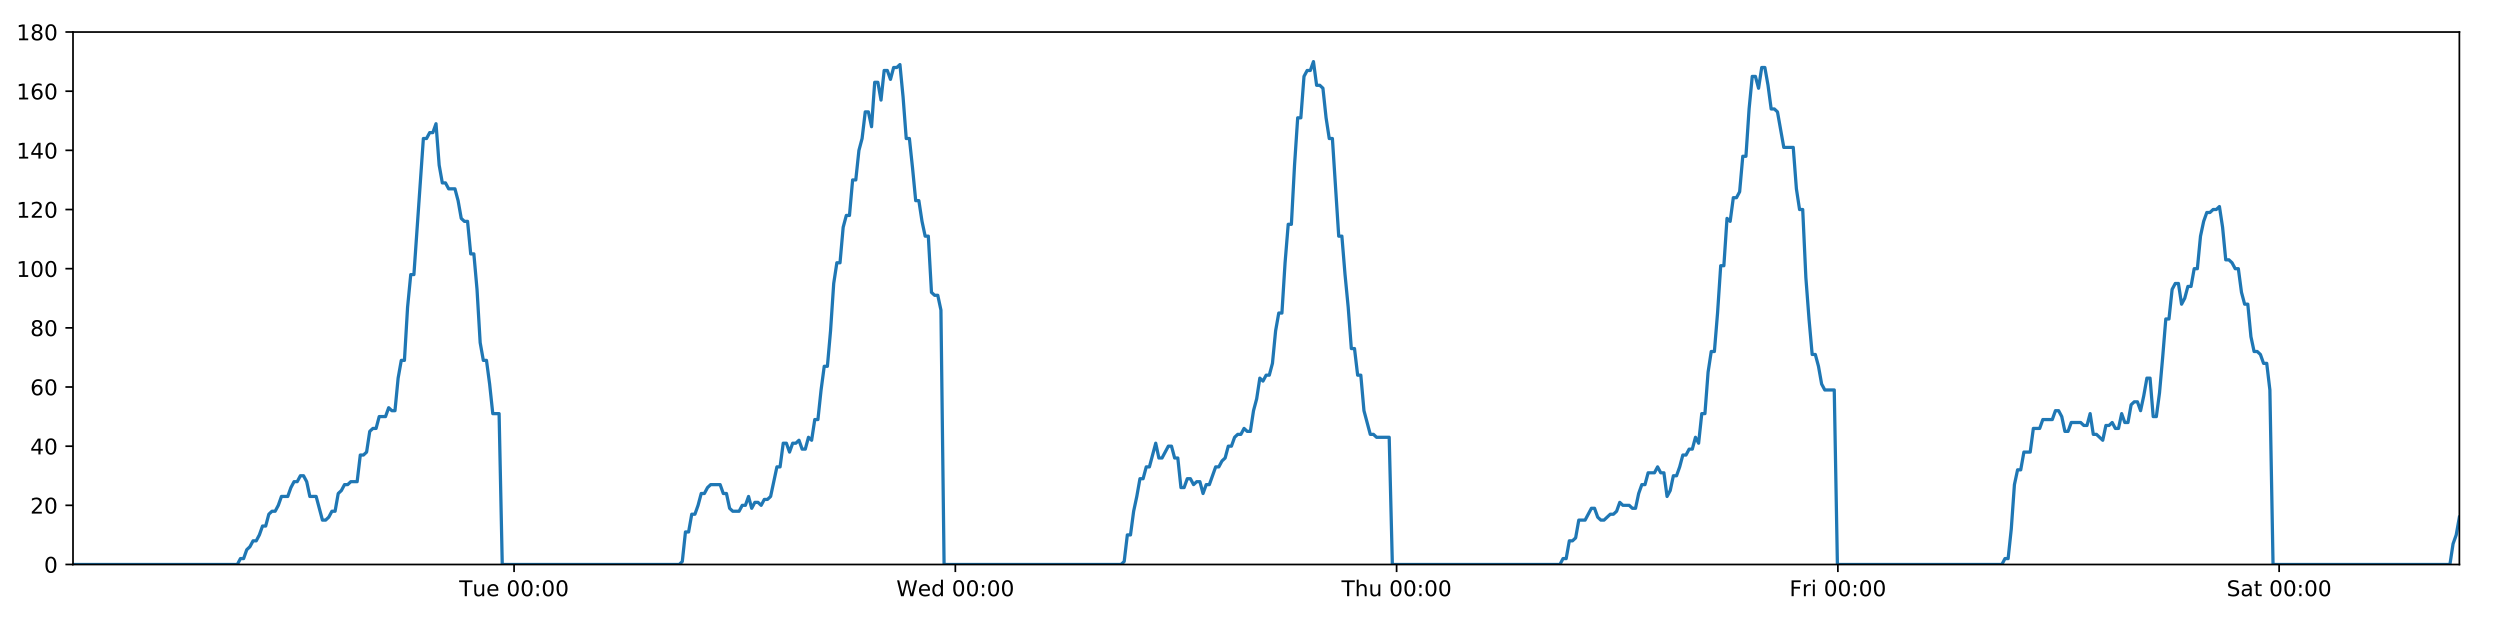
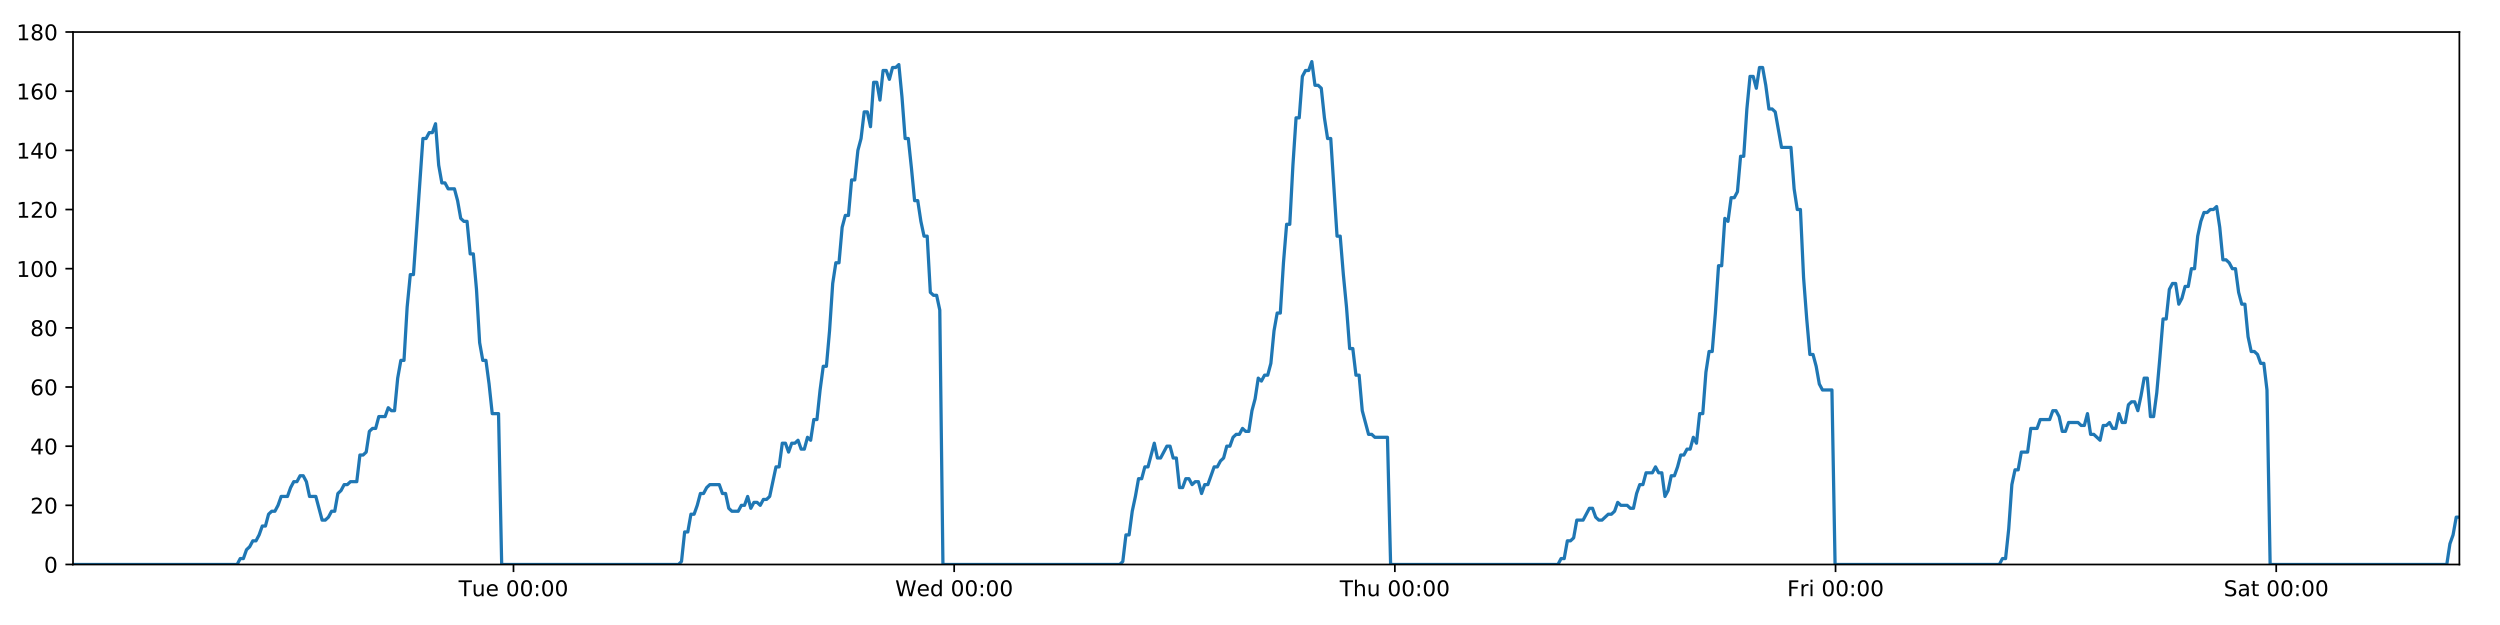
<svg xmlns="http://www.w3.org/2000/svg" xmlns:xlink="http://www.w3.org/1999/xlink" height="288pt" version="1.1" viewBox="0 0 1152 288" width="1152pt">
  <defs>
    <style type="text/css">
*{stroke-linecap:butt;stroke-linejoin:round;}
  </style>
  </defs>
  <g id="figure_1">
    <g id="patch_1">
      <path d="M 0 288  L 1152 288  L 1152 0  L 0 0  z " style="fill:#ffffff;" />
    </g>
    <g id="axes_1">
      <g id="patch_2">
        <path d="M 33.64 260.12  L 1133.28 260.12  L 1133.28 14.76  L 33.64 14.76  z " style="fill:#ffffff;" />
      </g>
      <g id="matplotlib.axis_1">
        <g id="xtick_1">
          <g id="line2d_1">
            <defs>
-               <path d="M 0 0  L 0 3.5  " id="mf7f9a2568c" style="stroke:#000000;stroke-width:0.8;" />
-             </defs>
-             <g>
-               <use style="stroke:#000000;stroke-width:0.8;" x="236.885" xlink:href="#mf7f9a2568c" y="260.12" />
+               <path d="M 0 0  L 0 3.5  " id="m755a35b767" style="stroke:#000000;stroke-width:0.8;" />
+             </defs>
+             <g>
+               <use style="stroke:#000000;stroke-width:0.8;" x="236.616" xlink:href="#m755a35b767" y="260.12" />
            </g>
          </g>
          <g id="text_1">
            <defs>
              <path d="M -0.297 72.906  L 61.375 72.906  L 61.375 64.594  L 35.5 64.594  L 35.5 0  L 25.594 0  L 25.594 64.594  L -0.297 64.594  z " id="DejaVuSans-84" />
              <path d="M 8.5 21.578  L 8.5 54.688  L 17.484 54.688  L 17.484 21.922  Q 17.484 14.156 20.5 10.266  Q 23.531 6.391 29.594 6.391  Q 36.859 6.391 41.078 11.031  Q 45.312 15.672 45.312 23.688  L 45.312 54.688  L 54.297 54.688  L 54.297 0  L 45.312 0  L 45.312 8.406  Q 42.047 3.422 37.719 1  Q 33.406 -1.422 27.688 -1.422  Q 18.266 -1.422 13.375 4.438  Q 8.5 10.297 8.5 21.578  z M 31.109 56  z " id="DejaVuSans-117" />
              <path d="M 56.203 29.594  L 56.203 25.203  L 14.891 25.203  Q 15.484 15.922 20.484 11.062  Q 25.484 6.203 34.422 6.203  Q 39.594 6.203 44.453 7.469  Q 49.312 8.734 54.109 11.281  L 54.109 2.781  Q 49.266 0.734 44.188 -0.344  Q 39.109 -1.422 33.891 -1.422  Q 20.797 -1.422 13.156 6.188  Q 5.516 13.812 5.516 26.812  Q 5.516 40.234 12.766 48.109  Q 20.016 56 32.328 56  Q 43.359 56 49.781 48.891  Q 56.203 41.797 56.203 29.594  z M 47.219 32.234  Q 47.125 39.594 43.094 43.984  Q 39.062 48.391 32.422 48.391  Q 24.906 48.391 20.391 44.141  Q 15.875 39.891 15.188 32.172  z " id="DejaVuSans-101" />
              <path id="DejaVuSans-32" />
              <path d="M 31.781 66.406  Q 24.172 66.406 20.328 58.906  Q 16.5 51.422 16.5 36.375  Q 16.5 21.391 20.328 13.891  Q 24.172 6.391 31.781 6.391  Q 39.453 6.391 43.281 13.891  Q 47.125 21.391 47.125 36.375  Q 47.125 51.422 43.281 58.906  Q 39.453 66.406 31.781 66.406  z M 31.781 74.219  Q 44.047 74.219 50.516 64.516  Q 56.984 54.828 56.984 36.375  Q 56.984 17.969 50.516 8.266  Q 44.047 -1.422 31.781 -1.422  Q 19.531 -1.422 13.062 8.266  Q 6.594 17.969 6.594 36.375  Q 6.594 54.828 13.062 64.516  Q 19.531 74.219 31.781 74.219  z " id="DejaVuSans-48" />
              <path d="M 11.719 12.406  L 22.016 12.406  L 22.016 0  L 11.719 0  z M 11.719 51.703  L 22.016 51.703  L 22.016 39.312  L 11.719 39.312  z " id="DejaVuSans-58" />
            </defs>
-             <g transform="translate(211.5988 274.7184)scale(0.1 -0.1)">
+             <g transform="translate(211.3303 274.7184)scale(0.1 -0.1)">
              <use xlink:href="#DejaVuSans-84" />
              <use x="60.85" xlink:href="#DejaVuSans-117" />
              <use x="124.229" xlink:href="#DejaVuSans-101" />
              <use x="185.752" xlink:href="#DejaVuSans-32" />
              <use x="217.539" xlink:href="#DejaVuSans-48" />
              <use x="281.162" xlink:href="#DejaVuSans-48" />
              <use x="344.785" xlink:href="#DejaVuSans-58" />
              <use x="378.477" xlink:href="#DejaVuSans-48" />
              <use x="442.1" xlink:href="#DejaVuSans-48" />
            </g>
          </g>
        </g>
        <g id="xtick_2">
          <g id="line2d_2">
            <g>
-               <use style="stroke:#000000;stroke-width:0.8;" x="440.221" xlink:href="#mf7f9a2568c" y="260.12" />
+               <use style="stroke:#000000;stroke-width:0.8;" x="439.683" xlink:href="#m755a35b767" y="260.12" />
            </g>
          </g>
          <g id="text_2">
            <defs>
              <path d="M 3.328 72.906  L 13.281 72.906  L 28.609 11.281  L 43.891 72.906  L 54.984 72.906  L 70.312 11.281  L 85.594 72.906  L 95.609 72.906  L 77.297 0  L 64.891 0  L 49.516 63.281  L 33.984 0  L 21.578 0  z " id="DejaVuSans-87" />
              <path d="M 45.406 46.391  L 45.406 75.984  L 54.391 75.984  L 54.391 0  L 45.406 0  L 45.406 8.203  Q 42.578 3.328 38.25 0.953  Q 33.938 -1.422 27.875 -1.422  Q 17.969 -1.422 11.734 6.484  Q 5.516 14.406 5.516 27.297  Q 5.516 40.188 11.734 48.094  Q 17.969 56 27.875 56  Q 33.938 56 38.25 53.625  Q 42.578 51.266 45.406 46.391  z M 14.797 27.297  Q 14.797 17.391 18.875 11.75  Q 22.953 6.109 30.078 6.109  Q 37.203 6.109 41.297 11.75  Q 45.406 17.391 45.406 27.297  Q 45.406 37.203 41.297 42.844  Q 37.203 48.484 30.078 48.484  Q 22.953 48.484 18.875 42.844  Q 14.797 37.203 14.797 27.297  z " id="DejaVuSans-100" />
            </defs>
-             <g transform="translate(413.0315 274.7184)scale(0.1 -0.1)">
+             <g transform="translate(412.4943 274.7184)scale(0.1 -0.1)">
              <use xlink:href="#DejaVuSans-87" />
              <use x="98.799" xlink:href="#DejaVuSans-101" />
              <use x="160.322" xlink:href="#DejaVuSans-100" />
              <use x="223.799" xlink:href="#DejaVuSans-32" />
              <use x="255.586" xlink:href="#DejaVuSans-48" />
              <use x="319.209" xlink:href="#DejaVuSans-48" />
              <use x="382.832" xlink:href="#DejaVuSans-58" />
              <use x="416.523" xlink:href="#DejaVuSans-48" />
              <use x="480.146" xlink:href="#DejaVuSans-48" />
            </g>
          </g>
        </g>
        <g id="xtick_3">
          <g id="line2d_3">
            <g>
-               <use style="stroke:#000000;stroke-width:0.8;" x="643.556" xlink:href="#mf7f9a2568c" y="260.12" />
+               <use style="stroke:#000000;stroke-width:0.8;" x="642.751" xlink:href="#m755a35b767" y="260.12" />
            </g>
          </g>
          <g id="text_3">
            <defs>
              <path d="M 54.891 33.016  L 54.891 0  L 45.906 0  L 45.906 32.719  Q 45.906 40.484 42.875 44.328  Q 39.844 48.188 33.797 48.188  Q 26.516 48.188 22.312 43.547  Q 18.109 38.922 18.109 30.906  L 18.109 0  L 9.078 0  L 9.078 75.984  L 18.109 75.984  L 18.109 46.188  Q 21.344 51.125 25.703 53.562  Q 30.078 56 35.797 56  Q 45.219 56 50.047 50.172  Q 54.891 44.344 54.891 33.016  z " id="DejaVuSans-104" />
            </defs>
-             <g transform="translate(618.1664 274.7184)scale(0.1 -0.1)">
+             <g transform="translate(617.3607 274.7184)scale(0.1 -0.1)">
              <use xlink:href="#DejaVuSans-84" />
              <use x="61.084" xlink:href="#DejaVuSans-104" />
              <use x="124.463" xlink:href="#DejaVuSans-117" />
              <use x="187.842" xlink:href="#DejaVuSans-32" />
              <use x="219.629" xlink:href="#DejaVuSans-48" />
              <use x="283.252" xlink:href="#DejaVuSans-48" />
              <use x="346.875" xlink:href="#DejaVuSans-58" />
              <use x="380.566" xlink:href="#DejaVuSans-48" />
              <use x="444.189" xlink:href="#DejaVuSans-48" />
            </g>
          </g>
        </g>
        <g id="xtick_4">
          <g id="line2d_4">
            <g>
-               <use style="stroke:#000000;stroke-width:0.8;" x="846.892" xlink:href="#mf7f9a2568c" y="260.12" />
+               <use style="stroke:#000000;stroke-width:0.8;" x="845.818" xlink:href="#m755a35b767" y="260.12" />
            </g>
          </g>
          <g id="text_4">
            <defs>
              <path d="M 9.812 72.906  L 51.703 72.906  L 51.703 64.594  L 19.672 64.594  L 19.672 43.109  L 48.578 43.109  L 48.578 34.812  L 19.672 34.812  L 19.672 0  L 9.812 0  z " id="DejaVuSans-70" />
              <path d="M 41.109 46.297  Q 39.594 47.172 37.812 47.578  Q 36.031 48 33.891 48  Q 26.266 48 22.188 43.047  Q 18.109 38.094 18.109 28.812  L 18.109 0  L 9.078 0  L 9.078 54.688  L 18.109 54.688  L 18.109 46.188  Q 20.953 51.172 25.484 53.578  Q 30.031 56 36.531 56  Q 37.453 56 38.578 55.875  Q 39.703 55.766 41.062 55.516  z " id="DejaVuSans-114" />
              <path d="M 9.422 54.688  L 18.406 54.688  L 18.406 0  L 9.422 0  z M 9.422 75.984  L 18.406 75.984  L 18.406 64.594  L 9.422 64.594  z " id="DejaVuSans-105" />
            </defs>
-             <g transform="translate(824.5788 274.7184)scale(0.1 -0.1)">
+             <g transform="translate(823.5044 274.7184)scale(0.1 -0.1)">
              <use xlink:href="#DejaVuSans-70" />
              <use x="57.41" xlink:href="#DejaVuSans-114" />
              <use x="98.523" xlink:href="#DejaVuSans-105" />
              <use x="126.307" xlink:href="#DejaVuSans-32" />
              <use x="158.094" xlink:href="#DejaVuSans-48" />
              <use x="221.717" xlink:href="#DejaVuSans-48" />
              <use x="285.34" xlink:href="#DejaVuSans-58" />
              <use x="319.031" xlink:href="#DejaVuSans-48" />
              <use x="382.654" xlink:href="#DejaVuSans-48" />
            </g>
          </g>
        </g>
        <g id="xtick_5">
          <g id="line2d_5">
            <g>
-               <use style="stroke:#000000;stroke-width:0.8;" x="1050.228" xlink:href="#mf7f9a2568c" y="260.12" />
+               <use style="stroke:#000000;stroke-width:0.8;" x="1048.885" xlink:href="#m755a35b767" y="260.12" />
            </g>
          </g>
          <g id="text_5">
            <defs>
              <path d="M 53.516 70.516  L 53.516 60.891  Q 47.906 63.578 42.922 64.891  Q 37.938 66.219 33.297 66.219  Q 25.25 66.219 20.875 63.094  Q 16.5 59.969 16.5 54.203  Q 16.5 49.359 19.406 46.891  Q 22.312 44.438 30.422 42.922  L 36.375 41.703  Q 47.406 39.594 52.656 34.297  Q 57.906 29 57.906 20.125  Q 57.906 9.516 50.797 4.047  Q 43.703 -1.422 29.984 -1.422  Q 24.812 -1.422 18.969 -0.25  Q 13.141 0.922 6.891 3.219  L 6.891 13.375  Q 12.891 10.016 18.656 8.297  Q 24.422 6.594 29.984 6.594  Q 38.422 6.594 43.016 9.906  Q 47.609 13.234 47.609 19.391  Q 47.609 24.75 44.312 27.781  Q 41.016 30.812 33.5 32.328  L 27.484 33.5  Q 16.453 35.688 11.516 40.375  Q 6.594 45.062 6.594 53.422  Q 6.594 63.094 13.406 68.656  Q 20.219 74.219 32.172 74.219  Q 37.312 74.219 42.625 73.281  Q 47.953 72.359 53.516 70.516  z " id="DejaVuSans-83" />
              <path d="M 34.281 27.484  Q 23.391 27.484 19.188 25  Q 14.984 22.516 14.984 16.5  Q 14.984 11.719 18.141 8.906  Q 21.297 6.109 26.703 6.109  Q 34.188 6.109 38.703 11.406  Q 43.219 16.703 43.219 25.484  L 43.219 27.484  z M 52.203 31.203  L 52.203 0  L 43.219 0  L 43.219 8.297  Q 40.141 3.328 35.547 0.953  Q 30.953 -1.422 24.312 -1.422  Q 15.922 -1.422 10.953 3.297  Q 6 8.016 6 15.922  Q 6 25.141 12.172 29.828  Q 18.359 34.516 30.609 34.516  L 43.219 34.516  L 43.219 35.406  Q 43.219 41.609 39.141 45  Q 35.062 48.391 27.688 48.391  Q 23 48.391 18.547 47.266  Q 14.109 46.141 10.016 43.891  L 10.016 52.203  Q 14.938 54.109 19.578 55.047  Q 24.219 56 28.609 56  Q 40.484 56 46.344 49.844  Q 52.203 43.703 52.203 31.203  z " id="DejaVuSans-97" />
              <path d="M 18.312 70.219  L 18.312 54.688  L 36.812 54.688  L 36.812 47.703  L 18.312 47.703  L 18.312 18.016  Q 18.312 11.328 20.141 9.422  Q 21.969 7.516 27.594 7.516  L 36.812 7.516  L 36.812 0  L 27.594 0  Q 17.188 0 13.234 3.875  Q 9.281 7.766 9.281 18.016  L 9.281 47.703  L 2.688 47.703  L 2.688 54.688  L 9.281 54.688  L 9.281 70.219  z " id="DejaVuSans-116" />
            </defs>
-             <g transform="translate(1026.031 274.7184)scale(0.1 -0.1)">
+             <g transform="translate(1024.688 274.7184)scale(0.1 -0.1)">
              <use xlink:href="#DejaVuSans-83" />
              <use x="63.477" xlink:href="#DejaVuSans-97" />
              <use x="124.756" xlink:href="#DejaVuSans-116" />
              <use x="163.965" xlink:href="#DejaVuSans-32" />
              <use x="195.752" xlink:href="#DejaVuSans-48" />
              <use x="259.375" xlink:href="#DejaVuSans-48" />
              <use x="322.998" xlink:href="#DejaVuSans-58" />
              <use x="356.689" xlink:href="#DejaVuSans-48" />
              <use x="420.312" xlink:href="#DejaVuSans-48" />
            </g>
          </g>
        </g>
      </g>
      <g id="matplotlib.axis_2">
        <g id="ytick_1">
          <g id="line2d_6">
            <defs>
-               <path d="M 0 0  L -3.5 0  " id="m3b8fa40029" style="stroke:#000000;stroke-width:0.8;" />
-             </defs>
-             <g>
-               <use style="stroke:#000000;stroke-width:0.8;" x="33.64" xlink:href="#m3b8fa40029" y="260.12" />
+               <path d="M 0 0  L -3.5 0  " id="m1c43eb90ee" style="stroke:#000000;stroke-width:0.8;" />
+             </defs>
+             <g>
+               <use style="stroke:#000000;stroke-width:0.8;" x="33.64" xlink:href="#m1c43eb90ee" y="260.12" />
            </g>
          </g>
          <g id="text_6">
            <g transform="translate(20.2775 263.9192)scale(0.1 -0.1)">
              <use xlink:href="#DejaVuSans-48" />
            </g>
          </g>
        </g>
        <g id="ytick_2">
          <g id="line2d_7">
            <g>
-               <use style="stroke:#000000;stroke-width:0.8;" x="33.64" xlink:href="#m3b8fa40029" y="232.858" />
+               <use style="stroke:#000000;stroke-width:0.8;" x="33.64" xlink:href="#m1c43eb90ee" y="232.858" />
            </g>
          </g>
          <g id="text_7">
            <defs>
              <path d="M 19.188 8.297  L 53.609 8.297  L 53.609 0  L 7.328 0  L 7.328 8.297  Q 12.938 14.109 22.625 23.891  Q 32.328 33.688 34.812 36.531  Q 39.547 41.844 41.422 45.531  Q 43.312 49.219 43.312 52.781  Q 43.312 58.594 39.234 62.25  Q 35.156 65.922 28.609 65.922  Q 23.969 65.922 18.812 64.312  Q 13.672 62.703 7.812 59.422  L 7.812 69.391  Q 13.766 71.781 18.938 73  Q 24.125 74.219 28.422 74.219  Q 39.75 74.219 46.484 68.547  Q 53.219 62.891 53.219 53.422  Q 53.219 48.922 51.531 44.891  Q 49.859 40.875 45.406 35.406  Q 44.188 33.984 37.641 27.219  Q 31.109 20.453 19.188 8.297  z " id="DejaVuSans-50" />
            </defs>
            <g transform="translate(13.915 236.657)scale(0.1 -0.1)">
              <use xlink:href="#DejaVuSans-50" />
              <use x="63.623" xlink:href="#DejaVuSans-48" />
            </g>
          </g>
        </g>
        <g id="ytick_3">
          <g id="line2d_8">
            <g>
-               <use style="stroke:#000000;stroke-width:0.8;" x="33.64" xlink:href="#m3b8fa40029" y="205.596" />
+               <use style="stroke:#000000;stroke-width:0.8;" x="33.64" xlink:href="#m1c43eb90ee" y="205.596" />
            </g>
          </g>
          <g id="text_8">
            <defs>
              <path d="M 37.797 64.312  L 12.891 25.391  L 37.797 25.391  z M 35.203 72.906  L 47.609 72.906  L 47.609 25.391  L 58.016 25.391  L 58.016 17.188  L 47.609 17.188  L 47.609 0  L 37.797 0  L 37.797 17.188  L 4.891 17.188  L 4.891 26.703  z " id="DejaVuSans-52" />
            </defs>
            <g transform="translate(13.915 209.3948)scale(0.1 -0.1)">
              <use xlink:href="#DejaVuSans-52" />
              <use x="63.623" xlink:href="#DejaVuSans-48" />
            </g>
          </g>
        </g>
        <g id="ytick_4">
          <g id="line2d_9">
            <g>
-               <use style="stroke:#000000;stroke-width:0.8;" x="33.64" xlink:href="#m3b8fa40029" y="178.333" />
+               <use style="stroke:#000000;stroke-width:0.8;" x="33.64" xlink:href="#m1c43eb90ee" y="178.333" />
            </g>
          </g>
          <g id="text_9">
            <defs>
              <path d="M 33.016 40.375  Q 26.375 40.375 22.484 35.828  Q 18.609 31.297 18.609 23.391  Q 18.609 15.531 22.484 10.953  Q 26.375 6.391 33.016 6.391  Q 39.656 6.391 43.531 10.953  Q 47.406 15.531 47.406 23.391  Q 47.406 31.297 43.531 35.828  Q 39.656 40.375 33.016 40.375  z M 52.594 71.297  L 52.594 62.312  Q 48.875 64.062 45.094 64.984  Q 41.312 65.922 37.594 65.922  Q 27.828 65.922 22.672 59.328  Q 17.531 52.734 16.797 39.406  Q 19.672 43.656 24.016 45.922  Q 28.375 48.188 33.594 48.188  Q 44.578 48.188 50.953 41.516  Q 57.328 34.859 57.328 23.391  Q 57.328 12.156 50.688 5.359  Q 44.047 -1.422 33.016 -1.422  Q 20.359 -1.422 13.672 8.266  Q 6.984 17.969 6.984 36.375  Q 6.984 53.656 15.188 63.938  Q 23.391 74.219 37.203 74.219  Q 40.922 74.219 44.703 73.484  Q 48.484 72.75 52.594 71.297  z " id="DejaVuSans-54" />
            </defs>
            <g transform="translate(13.915 182.1326)scale(0.1 -0.1)">
              <use xlink:href="#DejaVuSans-54" />
              <use x="63.623" xlink:href="#DejaVuSans-48" />
            </g>
          </g>
        </g>
        <g id="ytick_5">
          <g id="line2d_10">
            <g>
-               <use style="stroke:#000000;stroke-width:0.8;" x="33.64" xlink:href="#m3b8fa40029" y="151.071" />
+               <use style="stroke:#000000;stroke-width:0.8;" x="33.64" xlink:href="#m1c43eb90ee" y="151.071" />
            </g>
          </g>
          <g id="text_10">
            <defs>
              <path d="M 31.781 34.625  Q 24.75 34.625 20.719 30.859  Q 16.703 27.094 16.703 20.516  Q 16.703 13.922 20.719 10.156  Q 24.75 6.391 31.781 6.391  Q 38.812 6.391 42.859 10.172  Q 46.922 13.969 46.922 20.516  Q 46.922 27.094 42.891 30.859  Q 38.875 34.625 31.781 34.625  z M 21.922 38.812  Q 15.578 40.375 12.031 44.719  Q 8.5 49.078 8.5 55.328  Q 8.5 64.062 14.719 69.141  Q 20.953 74.219 31.781 74.219  Q 42.672 74.219 48.875 69.141  Q 55.078 64.062 55.078 55.328  Q 55.078 49.078 51.531 44.719  Q 48 40.375 41.703 38.812  Q 48.828 37.156 52.797 32.312  Q 56.781 27.484 56.781 20.516  Q 56.781 9.906 50.312 4.234  Q 43.844 -1.422 31.781 -1.422  Q 19.734 -1.422 13.25 4.234  Q 6.781 9.906 6.781 20.516  Q 6.781 27.484 10.781 32.312  Q 14.797 37.156 21.922 38.812  z M 18.312 54.391  Q 18.312 48.734 21.844 45.562  Q 25.391 42.391 31.781 42.391  Q 38.141 42.391 41.719 45.562  Q 45.312 48.734 45.312 54.391  Q 45.312 60.062 41.719 63.234  Q 38.141 66.406 31.781 66.406  Q 25.391 66.406 21.844 63.234  Q 18.312 60.062 18.312 54.391  z " id="DejaVuSans-56" />
            </defs>
            <g transform="translate(13.915 154.8703)scale(0.1 -0.1)">
              <use xlink:href="#DejaVuSans-56" />
              <use x="63.623" xlink:href="#DejaVuSans-48" />
            </g>
          </g>
        </g>
        <g id="ytick_6">
          <g id="line2d_11">
            <g>
-               <use style="stroke:#000000;stroke-width:0.8;" x="33.64" xlink:href="#m3b8fa40029" y="123.809" />
+               <use style="stroke:#000000;stroke-width:0.8;" x="33.64" xlink:href="#m1c43eb90ee" y="123.809" />
            </g>
          </g>
          <g id="text_11">
            <defs>
              <path d="M 12.406 8.297  L 28.516 8.297  L 28.516 63.922  L 10.984 60.406  L 10.984 69.391  L 28.422 72.906  L 38.281 72.906  L 38.281 8.297  L 54.391 8.297  L 54.391 0  L 12.406 0  z " id="DejaVuSans-49" />
            </defs>
            <g transform="translate(7.5525 127.6081)scale(0.1 -0.1)">
              <use xlink:href="#DejaVuSans-49" />
              <use x="63.623" xlink:href="#DejaVuSans-48" />
              <use x="127.246" xlink:href="#DejaVuSans-48" />
            </g>
          </g>
        </g>
        <g id="ytick_7">
          <g id="line2d_12">
            <g>
-               <use style="stroke:#000000;stroke-width:0.8;" x="33.64" xlink:href="#m3b8fa40029" y="96.547" />
+               <use style="stroke:#000000;stroke-width:0.8;" x="33.64" xlink:href="#m1c43eb90ee" y="96.547" />
            </g>
          </g>
          <g id="text_12">
            <g transform="translate(7.5525 100.3459)scale(0.1 -0.1)">
              <use xlink:href="#DejaVuSans-49" />
              <use x="63.623" xlink:href="#DejaVuSans-50" />
              <use x="127.246" xlink:href="#DejaVuSans-48" />
            </g>
          </g>
        </g>
        <g id="ytick_8">
          <g id="line2d_13">
            <g>
-               <use style="stroke:#000000;stroke-width:0.8;" x="33.64" xlink:href="#m3b8fa40029" y="69.284" />
+               <use style="stroke:#000000;stroke-width:0.8;" x="33.64" xlink:href="#m1c43eb90ee" y="69.284" />
            </g>
          </g>
          <g id="text_13">
            <g transform="translate(7.5525 73.08366)scale(0.1 -0.1)">
              <use xlink:href="#DejaVuSans-49" />
              <use x="63.623" xlink:href="#DejaVuSans-52" />
              <use x="127.246" xlink:href="#DejaVuSans-48" />
            </g>
          </g>
        </g>
        <g id="ytick_9">
          <g id="line2d_14">
            <g>
-               <use style="stroke:#000000;stroke-width:0.8;" x="33.64" xlink:href="#m3b8fa40029" y="42.022" />
+               <use style="stroke:#000000;stroke-width:0.8;" x="33.64" xlink:href="#m1c43eb90ee" y="42.022" />
            </g>
          </g>
          <g id="text_14">
            <g transform="translate(7.5525 45.82144)scale(0.1 -0.1)">
              <use xlink:href="#DejaVuSans-49" />
              <use x="63.623" xlink:href="#DejaVuSans-54" />
              <use x="127.246" xlink:href="#DejaVuSans-48" />
            </g>
          </g>
        </g>
        <g id="ytick_10">
          <g id="line2d_15">
            <g>
-               <use style="stroke:#000000;stroke-width:0.8;" x="33.64" xlink:href="#m3b8fa40029" y="14.76" />
+               <use style="stroke:#000000;stroke-width:0.8;" x="33.64" xlink:href="#m1c43eb90ee" y="14.76" />
            </g>
          </g>
          <g id="text_15">
            <g transform="translate(7.5525 18.55922)scale(0.1 -0.1)">
              <use xlink:href="#DejaVuSans-49" />
              <use x="63.623" xlink:href="#DejaVuSans-56" />
              <use x="127.246" xlink:href="#DejaVuSans-48" />
            </g>
          </g>
        </g>
      </g>
      <g id="line2d_16">
-         <path clip-path="url(#p381886f6df)" d="M 33.64 260.12  L 109.366 260.12  L 110.795 257.394  L 112.252 257.394  L 113.704 253.304  L 115.155 251.941  L 116.611 249.215  L 118.064 249.215  L 119.519 246.489  L 120.972 242.4  L 122.425 242.4  L 123.878 236.947  L 125.333 235.584  L 126.787 235.584  L 128.242 232.858  L 129.694 228.768  L 132.6 228.768  L 134.052 224.679  L 135.506 221.953  L 136.959 221.953  L 138.416 219.227  L 139.869 219.227  L 141.324 221.953  L 142.776 228.768  L 145.679 228.768  L 148.583 239.673  L 150.04 239.673  L 151.494 238.31  L 152.949 235.584  L 154.401 235.584  L 155.853 227.405  L 157.304 226.042  L 158.756 223.316  L 160.208 223.316  L 161.663 221.953  L 164.568 221.953  L 166.022 209.685  L 167.474 209.685  L 168.927 208.322  L 170.379 198.78  L 171.835 197.417  L 173.287 197.417  L 174.74 191.964  L 177.644 191.964  L 179.099 187.875  L 180.551 189.238  L 182.004 189.238  L 183.456 174.244  L 184.908 166.065  L 186.362 166.065  L 187.816 141.529  L 189.272 126.535  L 190.726 126.535  L 195.09 63.832  L 196.545 63.832  L 198 61.106  L 199.455 61.106  L 200.91 57.016  L 202.366 76.1  L 203.822 84.279  L 205.278 84.279  L 206.731 87.005  L 209.635 87.005  L 211.088 92.457  L 212.541 100.636  L 213.995 101.999  L 215.45 101.999  L 216.903 116.993  L 218.355 116.993  L 219.809 133.351  L 221.261 157.887  L 222.715 166.065  L 224.168 166.065  L 225.621 176.97  L 227.074 190.601  L 229.982 190.601  L 231.436 260.12  L 312.974 260.12  L 314.403 258.757  L 315.856 245.126  L 317.308 245.126  L 318.759 236.947  L 320.215 236.947  L 321.667 232.858  L 323.119 227.405  L 324.572 227.405  L 326.025 224.679  L 327.479 223.316  L 331.842 223.316  L 333.294 227.405  L 334.749 227.405  L 336.208 234.221  L 337.66 235.584  L 340.569 235.584  L 342.024 232.858  L 343.478 232.858  L 344.93 228.768  L 346.382 234.221  L 347.833 231.495  L 349.29 231.495  L 350.742 232.858  L 352.193 230.132  L 353.646 230.132  L 355.098 228.768  L 358.004 215.137  L 359.457 215.137  L 360.91 204.232  L 362.362 204.232  L 363.815 208.322  L 365.267 204.232  L 366.718 204.232  L 368.17 202.869  L 369.622 206.959  L 371.076 206.959  L 372.54 201.506  L 373.994 202.869  L 375.446 193.328  L 376.899 193.328  L 378.353 179.696  L 379.808 168.792  L 381.262 168.792  L 382.718 152.434  L 384.173 130.624  L 385.625 121.083  L 387.078 121.083  L 388.531 104.725  L 389.984 99.273  L 391.436 99.273  L 392.89 82.916  L 394.344 82.916  L 395.797 69.284  L 397.25 63.832  L 398.703 51.564  L 400.157 51.564  L 401.609 58.38  L 403.062 37.933  L 404.517 37.933  L 405.969 46.112  L 407.422 32.48  L 408.875 32.48  L 410.328 36.57  L 411.78 31.117  L 413.233 31.117  L 414.686 29.754  L 416.141 44.748  L 417.594 63.832  L 419.048 63.832  L 420.501 77.463  L 421.956 92.457  L 423.409 92.457  L 424.861 101.999  L 426.314 108.815  L 427.767 108.815  L 429.221 134.714  L 430.674 136.077  L 432.127 136.077  L 433.58 142.892  L 435.033 260.12  L 516.571 260.12  L 518.023 258.757  L 519.476 246.489  L 520.931 246.489  L 522.382 235.584  L 523.835 228.768  L 525.288 220.59  L 526.74 220.59  L 528.193 215.137  L 529.648 215.137  L 532.555 204.232  L 534.01 211.048  L 535.463 211.048  L 538.37 205.596  L 539.823 205.596  L 541.276 211.048  L 542.729 211.048  L 544.184 224.679  L 545.637 224.679  L 547.09 220.59  L 548.542 220.59  L 550 223.316  L 551.453 221.953  L 552.909 221.953  L 554.363 227.405  L 555.816 223.316  L 557.269 223.316  L 560.179 215.137  L 561.633 215.137  L 563.088 212.411  L 564.541 211.048  L 565.995 205.596  L 567.447 205.596  L 568.901 201.506  L 570.354 200.143  L 571.807 200.143  L 573.26 197.417  L 574.714 198.78  L 576.167 198.78  L 577.62 189.238  L 579.073 183.786  L 580.527 174.244  L 581.979 175.607  L 583.437 172.881  L 584.891 172.881  L 586.345 167.428  L 587.802 152.434  L 589.254 144.256  L 590.706 144.256  L 592.16 121.083  L 593.613 103.362  L 595.067 103.362  L 596.523 76.1  L 597.976 54.29  L 599.427 54.29  L 600.879 35.207  L 602.336 32.48  L 603.788 32.48  L 605.24 28.391  L 606.695 39.296  L 608.15 39.296  L 609.602 40.659  L 611.057 54.29  L 612.516 63.832  L 613.97 63.832  L 616.88 108.815  L 618.336 108.815  L 619.791 126.535  L 621.245 141.529  L 622.698 160.613  L 624.152 160.613  L 625.605 172.881  L 627.058 172.881  L 628.513 189.238  L 631.421 200.143  L 632.875 200.143  L 634.329 201.506  L 640.141 201.506  L 641.595 260.12  L 718.81 260.12  L 720.24 257.394  L 721.692 257.394  L 723.147 249.215  L 724.599 249.215  L 726.051 247.852  L 727.502 239.673  L 730.407 239.673  L 733.315 234.221  L 734.766 234.221  L 736.219 238.31  L 737.671 239.673  L 739.123 239.673  L 742.027 236.947  L 743.48 236.947  L 744.932 235.584  L 746.385 231.495  L 747.836 232.858  L 750.744 232.858  L 752.196 234.221  L 753.65 234.221  L 755.101 227.405  L 756.554 223.316  L 758.006 223.316  L 759.461 217.864  L 762.366 217.864  L 763.818 215.137  L 765.272 217.864  L 766.727 217.864  L 768.18 228.768  L 769.636 226.042  L 771.091 219.227  L 772.543 219.227  L 773.996 215.137  L 775.451 209.685  L 776.905 209.685  L 778.358 206.959  L 779.815 206.959  L 781.27 201.506  L 782.723 204.232  L 784.178 190.601  L 785.631 190.601  L 787.084 171.518  L 788.538 161.976  L 789.992 161.976  L 791.447 144.256  L 792.901 122.446  L 794.356 122.446  L 795.809 100.636  L 797.262 101.999  L 798.715 91.094  L 800.17 91.094  L 801.623 88.368  L 803.076 72.011  L 804.529 72.011  L 805.982 50.201  L 807.436 35.207  L 808.889 35.207  L 810.342 40.659  L 811.795 31.117  L 813.249 31.117  L 814.702 39.296  L 816.156 50.201  L 817.608 50.201  L 819.062 51.564  L 821.968 67.921  L 826.327 67.921  L 827.78 87.005  L 829.234 96.547  L 830.688 96.547  L 832.141 127.898  L 833.594 146.982  L 835.049 163.339  L 836.502 163.339  L 837.955 168.792  L 839.408 176.97  L 840.862 179.696  L 845.221 179.696  L 846.674 260.12  L 922.461 260.12  L 923.89 257.394  L 925.342 257.394  L 926.794 243.763  L 928.246 223.316  L 929.701 216.5  L 931.153 216.5  L 932.608 208.322  L 935.516 208.322  L 936.971 197.417  L 939.881 197.417  L 941.337 193.328  L 945.696 193.328  L 947.149 189.238  L 948.603 189.238  L 950.056 191.964  L 951.509 198.78  L 952.962 198.78  L 954.416 194.691  L 958.775 194.691  L 960.226 196.054  L 961.679 196.054  L 963.133 190.601  L 964.585 200.143  L 966.038 200.143  L 968.942 202.869  L 970.395 196.054  L 971.848 196.054  L 973.3 194.691  L 974.753 197.417  L 976.207 197.417  L 977.662 190.601  L 979.116 194.691  L 980.569 194.691  L 982.022 186.512  L 983.476 185.149  L 984.928 185.149  L 986.379 189.238  L 987.835 182.423  L 989.287 174.244  L 990.739 174.244  L 992.192 191.964  L 993.645 191.964  L 995.098 181.06  L 996.552 164.702  L 998.005 146.982  L 999.461 146.982  L 1000.913 133.351  L 1002.366 130.624  L 1003.819 130.624  L 1005.271 140.166  L 1006.724 137.44  L 1008.178 131.988  L 1009.631 131.988  L 1011.083 123.809  L 1012.539 123.809  L 1013.994 108.815  L 1015.447 101.999  L 1016.899 97.91  L 1018.355 97.91  L 1019.808 96.547  L 1021.26 96.547  L 1022.712 95.184  L 1024.165 104.725  L 1025.618 119.72  L 1027.07 119.72  L 1028.522 121.083  L 1029.974 123.809  L 1031.426 123.809  L 1032.878 134.714  L 1034.33 140.166  L 1035.782 140.166  L 1037.234 155.16  L 1038.686 161.976  L 1040.142 161.976  L 1041.594 163.339  L 1043.049 167.428  L 1044.505 167.428  L 1045.961 179.696  L 1047.416 260.12  L 1128.922 260.12  L 1130.373 250.578  L 1131.826 246.489  L 1133.28 238.31  L 1133.28 238.31  " style="fill:none;stroke:#1f77b4;stroke-linecap:square;stroke-width:1.5;" />
+         <path clip-path="url(#p3fa26968bb)" d="M 33.64 260.12  L 109.266 260.12  L 110.693 257.394  L 112.148 257.394  L 113.598 253.304  L 115.048 251.941  L 116.501 249.215  L 117.952 249.215  L 119.406 246.489  L 120.857 242.4  L 122.308 242.4  L 123.759 236.947  L 125.212 235.584  L 126.664 235.584  L 128.117 232.858  L 129.567 228.768  L 132.469 228.768  L 133.92 224.679  L 135.371 221.953  L 136.823 221.953  L 138.277 219.227  L 139.729 219.227  L 141.182 221.953  L 142.632 228.768  L 145.531 228.768  L 148.431 239.673  L 149.886 239.673  L 151.338 238.31  L 152.792 235.584  L 154.241 235.584  L 155.691 227.405  L 157.141 226.042  L 158.591 223.316  L 160.041 223.316  L 161.494 221.953  L 164.395 221.953  L 165.847 209.685  L 167.297 209.685  L 168.748 208.322  L 170.199 198.78  L 171.653 197.417  L 173.103 197.417  L 174.553 191.964  L 177.454 191.964  L 178.907 187.875  L 180.357 189.238  L 181.808 189.238  L 183.258 174.244  L 184.708 166.065  L 186.16 166.065  L 187.613 141.529  L 189.066 126.535  L 190.518 126.535  L 194.876 63.832  L 196.33 63.832  L 197.783 61.106  L 199.236 61.106  L 200.689 57.016  L 202.143 76.1  L 203.598 84.279  L 205.051 84.279  L 206.502 87.005  L 209.403 87.005  L 210.854 92.457  L 212.304 100.636  L 213.757 101.999  L 215.21 101.999  L 216.66 116.993  L 218.111 116.993  L 219.563 133.351  L 221.014 157.887  L 222.465 166.065  L 223.917 166.065  L 225.367 176.97  L 226.818 190.601  L 229.723 190.601  L 231.174 260.12  L 312.605 260.12  L 314.032 258.757  L 315.483 245.126  L 316.933 245.126  L 318.383 236.947  L 319.836 236.947  L 321.287 232.858  L 322.737 227.405  L 324.187 227.405  L 325.639 224.679  L 327.091 223.316  L 331.448 223.316  L 332.898 227.405  L 334.351 227.405  L 335.808 234.221  L 337.258 235.584  L 340.164 235.584  L 341.617 232.858  L 343.069 232.858  L 344.518 228.768  L 345.969 234.221  L 347.418 231.495  L 348.873 231.495  L 350.323 232.858  L 351.773 230.132  L 353.223 230.132  L 354.673 228.768  L 357.576 215.137  L 359.027 215.137  L 360.477 204.232  L 361.928 204.232  L 363.379 208.322  L 364.829 204.232  L 366.278 204.232  L 367.728 202.869  L 369.178 206.959  L 370.631 206.959  L 372.092 201.506  L 373.545 202.869  L 374.995 193.328  L 376.446 193.328  L 377.897 179.696  L 379.351 168.792  L 380.802 168.792  L 382.256 152.434  L 383.71 130.624  L 385.16 121.083  L 386.611 121.083  L 388.062 104.725  L 389.513 99.273  L 390.964 99.273  L 392.415 82.916  L 393.868 82.916  L 395.318 69.284  L 396.77 63.832  L 398.221 51.564  L 399.672 51.564  L 401.123 58.38  L 402.574 37.933  L 404.027 37.933  L 405.477 46.112  L 406.928 32.48  L 408.379 32.48  L 409.83 36.57  L 411.28 31.117  L 412.731 31.117  L 414.183 29.754  L 415.636 44.748  L 417.087 63.832  L 418.539 63.832  L 419.99 77.463  L 421.443 92.457  L 422.894 92.457  L 424.344 101.999  L 425.796 108.815  L 427.246 108.815  L 428.698 134.714  L 430.15 136.077  L 431.6 136.077  L 433.052 142.892  L 434.503 260.12  L 515.933 260.12  L 517.383 258.757  L 518.834 246.489  L 520.287 246.489  L 521.737 235.584  L 523.187 228.768  L 524.638 220.59  L 526.088 220.59  L 527.54 215.137  L 528.993 215.137  L 531.896 204.232  L 533.349 211.048  L 534.801 211.048  L 537.703 205.596  L 539.154 205.596  L 540.605 211.048  L 542.057 211.048  L 543.51 224.679  L 544.96 224.679  L 546.411 220.59  L 547.862 220.59  L 549.318 223.316  L 550.769 221.953  L 552.223 221.953  L 553.675 227.405  L 555.126 223.316  L 556.577 223.316  L 559.483 215.137  L 560.936 215.137  L 562.389 212.411  L 563.84 211.048  L 565.291 205.596  L 566.742 205.596  L 568.194 201.506  L 569.645 200.143  L 571.096 200.143  L 572.547 197.417  L 573.999 198.78  L 575.45 198.78  L 576.901 189.238  L 578.352 183.786  L 579.804 174.244  L 581.254 175.607  L 582.711 172.881  L 584.162 172.881  L 585.615 167.428  L 587.07 152.434  L 588.52 144.256  L 589.97 144.256  L 591.422 121.083  L 592.874 103.362  L 594.325 103.362  L 595.779 76.1  L 597.23 54.29  L 598.68 54.29  L 600.13 35.207  L 601.584 32.48  L 603.034 32.48  L 604.485 28.391  L 605.938 39.296  L 607.391 39.296  L 608.841 40.659  L 610.294 54.29  L 611.752 63.832  L 613.203 63.832  L 616.11 108.815  L 617.564 108.815  L 619.017 126.535  L 620.469 141.529  L 621.92 160.613  L 623.372 160.613  L 624.823 172.881  L 626.274 172.881  L 627.727 189.238  L 630.631 200.143  L 632.083 200.143  L 633.535 201.506  L 639.34 201.506  L 640.792 260.12  L 717.905 260.12  L 719.333 257.394  L 720.783 257.394  L 722.237 249.215  L 723.687 249.215  L 725.136 247.852  L 726.586 239.673  L 729.487 239.673  L 732.39 234.221  L 733.84 234.221  L 735.291 238.31  L 736.741 239.673  L 738.191 239.673  L 741.092 236.947  L 742.542 236.947  L 743.993 235.584  L 745.443 231.495  L 746.893 232.858  L 749.797 232.858  L 751.247 234.221  L 752.698 234.221  L 754.148 227.405  L 755.599 223.316  L 757.049 223.316  L 758.502 217.864  L 761.403 217.864  L 762.854 215.137  L 764.305 217.864  L 765.759 217.864  L 767.21 228.768  L 768.664 226.042  L 770.116 219.227  L 771.567 219.227  L 773.018 215.137  L 774.471 209.685  L 775.923 209.685  L 777.374 206.959  L 778.83 206.959  L 780.283 201.506  L 781.733 204.232  L 783.187 190.601  L 784.637 190.601  L 786.089 171.518  L 787.541 161.976  L 788.993 161.976  L 790.446 144.256  L 791.898 122.446  L 793.351 122.446  L 794.802 100.636  L 796.253 101.999  L 797.704 91.094  L 799.157 91.094  L 800.608 88.368  L 802.059 72.011  L 803.51 72.011  L 804.962 50.201  L 806.413 35.207  L 807.865 35.207  L 809.316 40.659  L 810.767 31.117  L 812.219 31.117  L 813.67 39.296  L 815.122 50.201  L 816.573 50.201  L 818.024 51.564  L 820.926 67.921  L 825.279 67.921  L 826.731 87.005  L 828.183 96.547  L 829.635 96.547  L 831.086 127.898  L 832.537 146.982  L 833.99 163.339  L 835.441 163.339  L 836.892 168.792  L 838.344 176.97  L 839.796 179.696  L 844.149 179.696  L 845.6 260.12  L 921.287 260.12  L 922.714 257.394  L 924.164 257.394  L 925.614 243.763  L 927.065 223.316  L 928.518 216.5  L 929.968 216.5  L 931.421 208.322  L 934.325 208.322  L 935.777 197.417  L 938.684 197.417  L 940.138 193.328  L 944.491 193.328  L 945.942 189.238  L 947.394 189.238  L 948.846 191.964  L 950.297 198.78  L 951.748 198.78  L 953.199 194.691  L 957.553 194.691  L 959.002 196.054  L 960.453 196.054  L 961.905 190.601  L 963.355 200.143  L 964.806 200.143  L 967.707 202.869  L 969.157 196.054  L 970.608 196.054  L 972.059 194.691  L 973.51 197.417  L 974.962 197.417  L 976.415 190.601  L 977.867 194.691  L 979.318 194.691  L 980.769 186.512  L 982.221 185.149  L 983.671 185.149  L 985.121 189.238  L 986.574 182.423  L 988.024 174.244  L 989.475 174.244  L 990.926 191.964  L 992.377 191.964  L 993.828 181.06  L 995.28 164.702  L 996.731 146.982  L 998.185 146.982  L 999.635 133.351  L 1001.087 130.624  L 1002.537 130.624  L 1003.987 140.166  L 1005.438 137.44  L 1006.891 131.988  L 1008.342 131.988  L 1009.792 123.809  L 1011.245 123.809  L 1012.699 108.815  L 1014.15 101.999  L 1015.6 97.91  L 1017.055 97.91  L 1018.505 96.547  L 1019.955 96.547  L 1021.406 95.184  L 1022.857 104.725  L 1024.307 119.72  L 1025.757 119.72  L 1027.208 121.083  L 1028.658 123.809  L 1030.107 123.809  L 1031.558 134.714  L 1033.008 140.166  L 1034.458 140.166  L 1035.909 155.16  L 1037.358 161.976  L 1038.812 161.976  L 1040.263 163.339  L 1041.716 167.428  L 1043.169 167.428  L 1044.623 179.696  L 1046.077 260.12  L 1127.475 260.12  L 1128.925 250.578  L 1130.375 246.489  L 1131.827 238.31  L 1133.28 238.31  L 1133.28 238.31  " style="fill:none;stroke:#1f77b4;stroke-linecap:square;stroke-width:1.5;" />
      </g>
      <g id="patch_3">
        <path d="M 33.64 260.12  L 33.64 14.76  " style="fill:none;stroke:#000000;stroke-linecap:square;stroke-linejoin:miter;stroke-width:0.8;" />
      </g>
      <g id="patch_4">
        <path d="M 1133.28 260.12  L 1133.28 14.76  " style="fill:none;stroke:#000000;stroke-linecap:square;stroke-linejoin:miter;stroke-width:0.8;" />
      </g>
      <g id="patch_5">
        <path d="M 33.64 260.12  L 1133.28 260.12  " style="fill:none;stroke:#000000;stroke-linecap:square;stroke-linejoin:miter;stroke-width:0.8;" />
      </g>
      <g id="patch_6">
        <path d="M 33.64 14.76  L 1133.28 14.76  " style="fill:none;stroke:#000000;stroke-linecap:square;stroke-linejoin:miter;stroke-width:0.8;" />
      </g>
    </g>
  </g>
  <defs>
-     <clipPath id="p381886f6df">
+     <clipPath id="p3fa26968bb">
      <rect height="245.36" width="1099.64" x="33.64" y="14.76" />
    </clipPath>
  </defs>
</svg>
